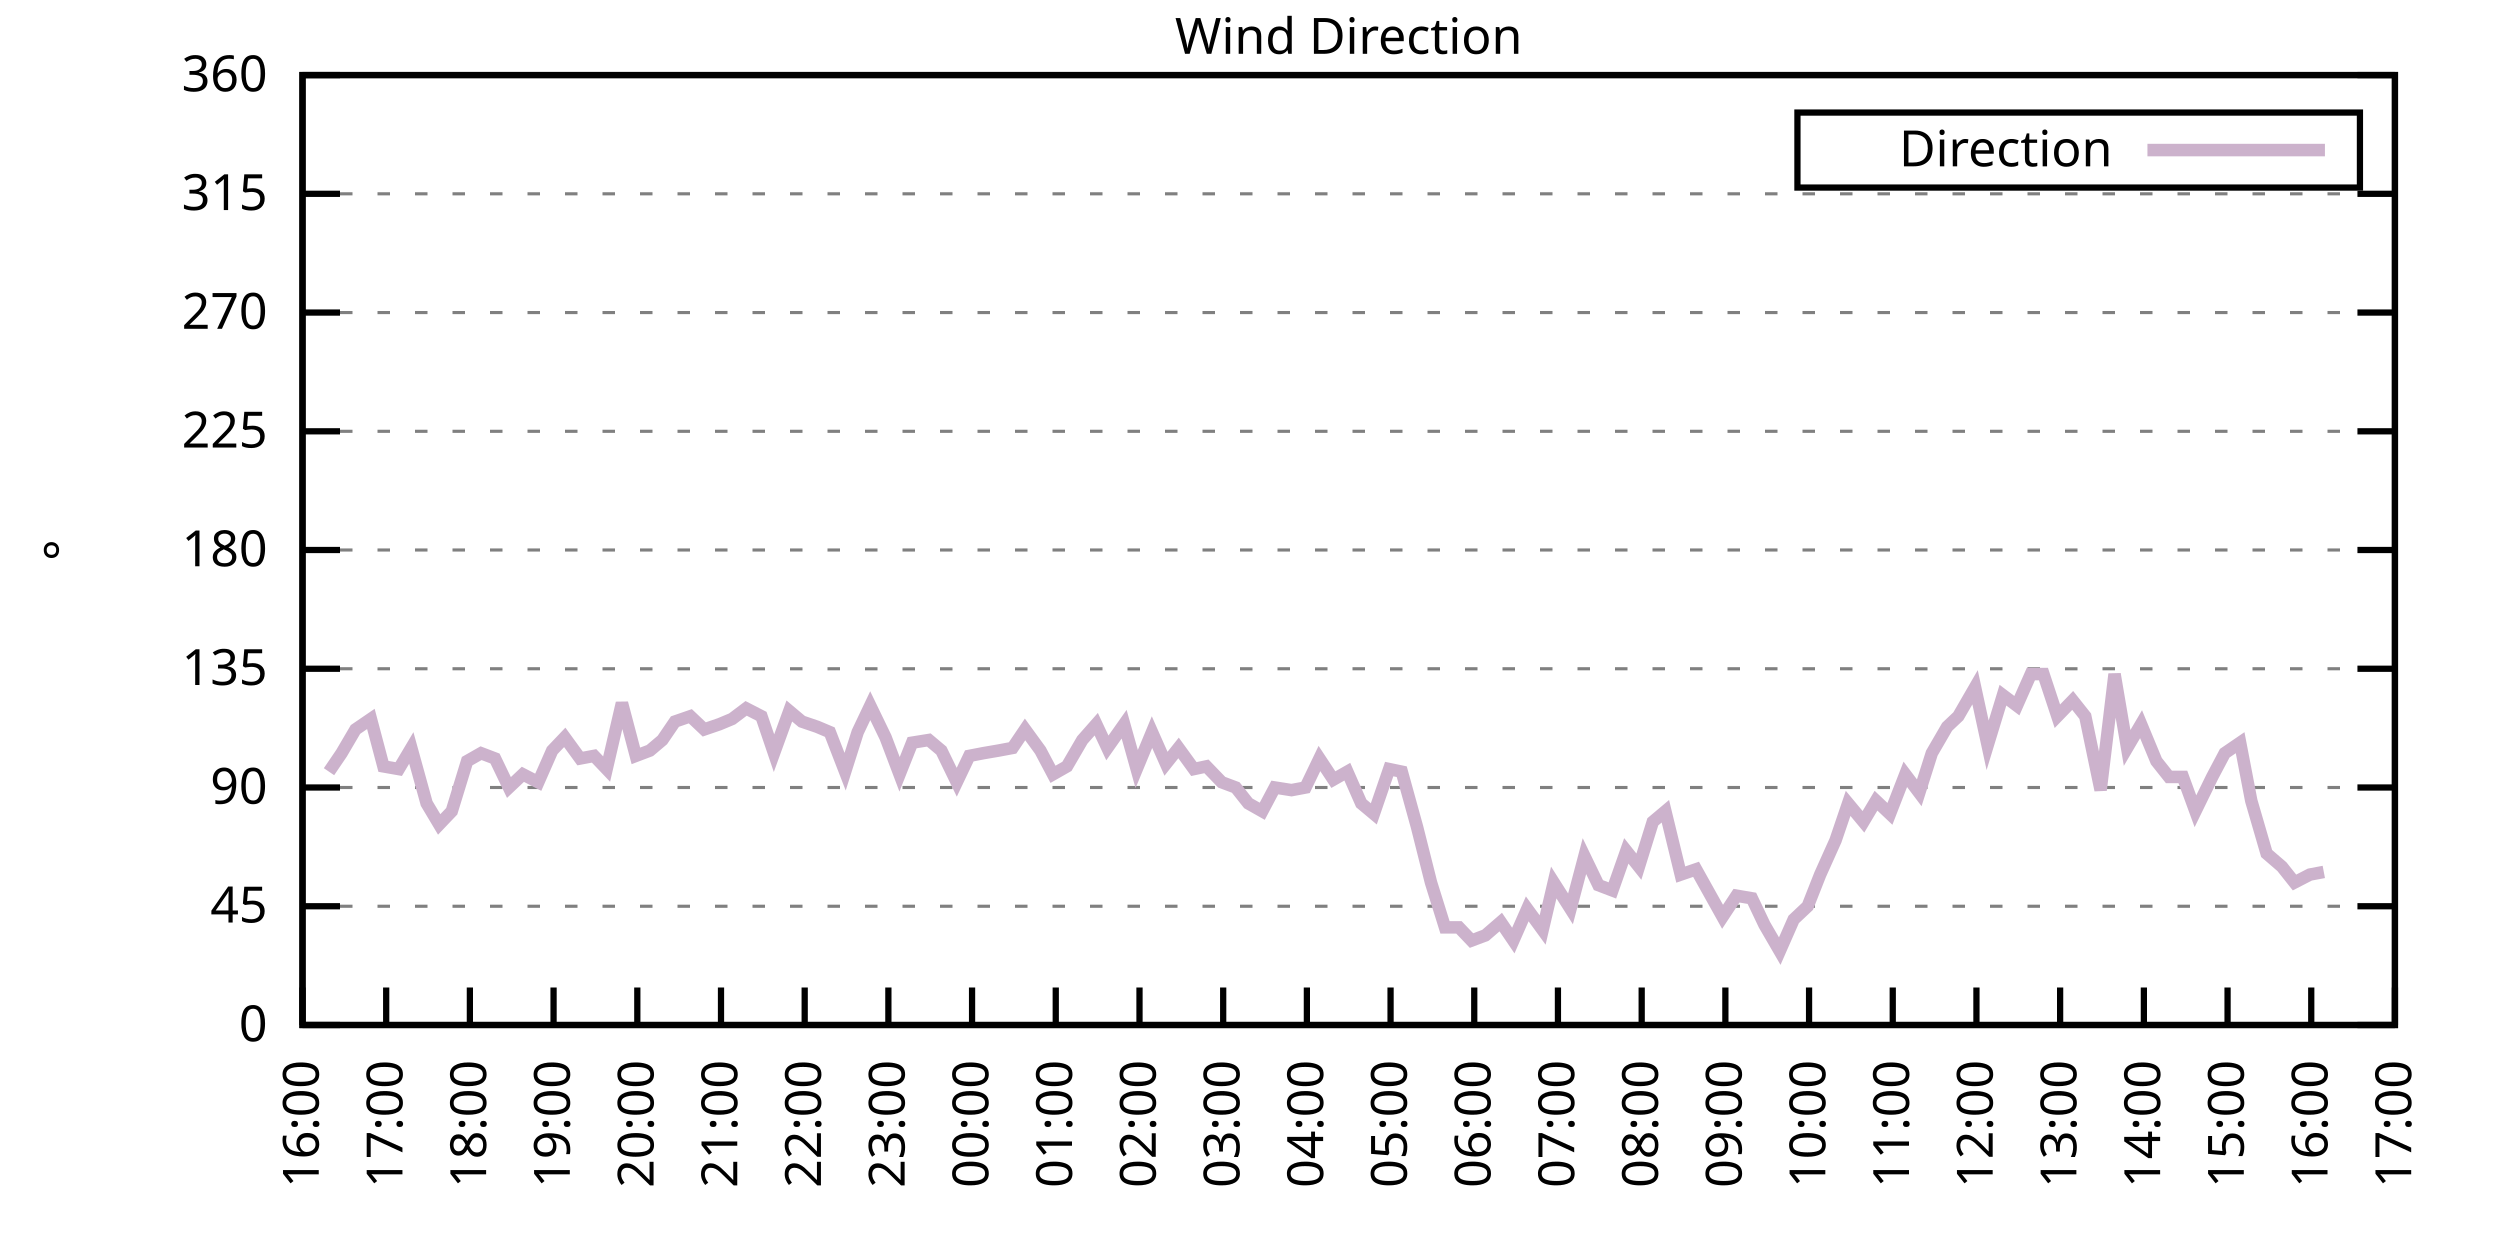
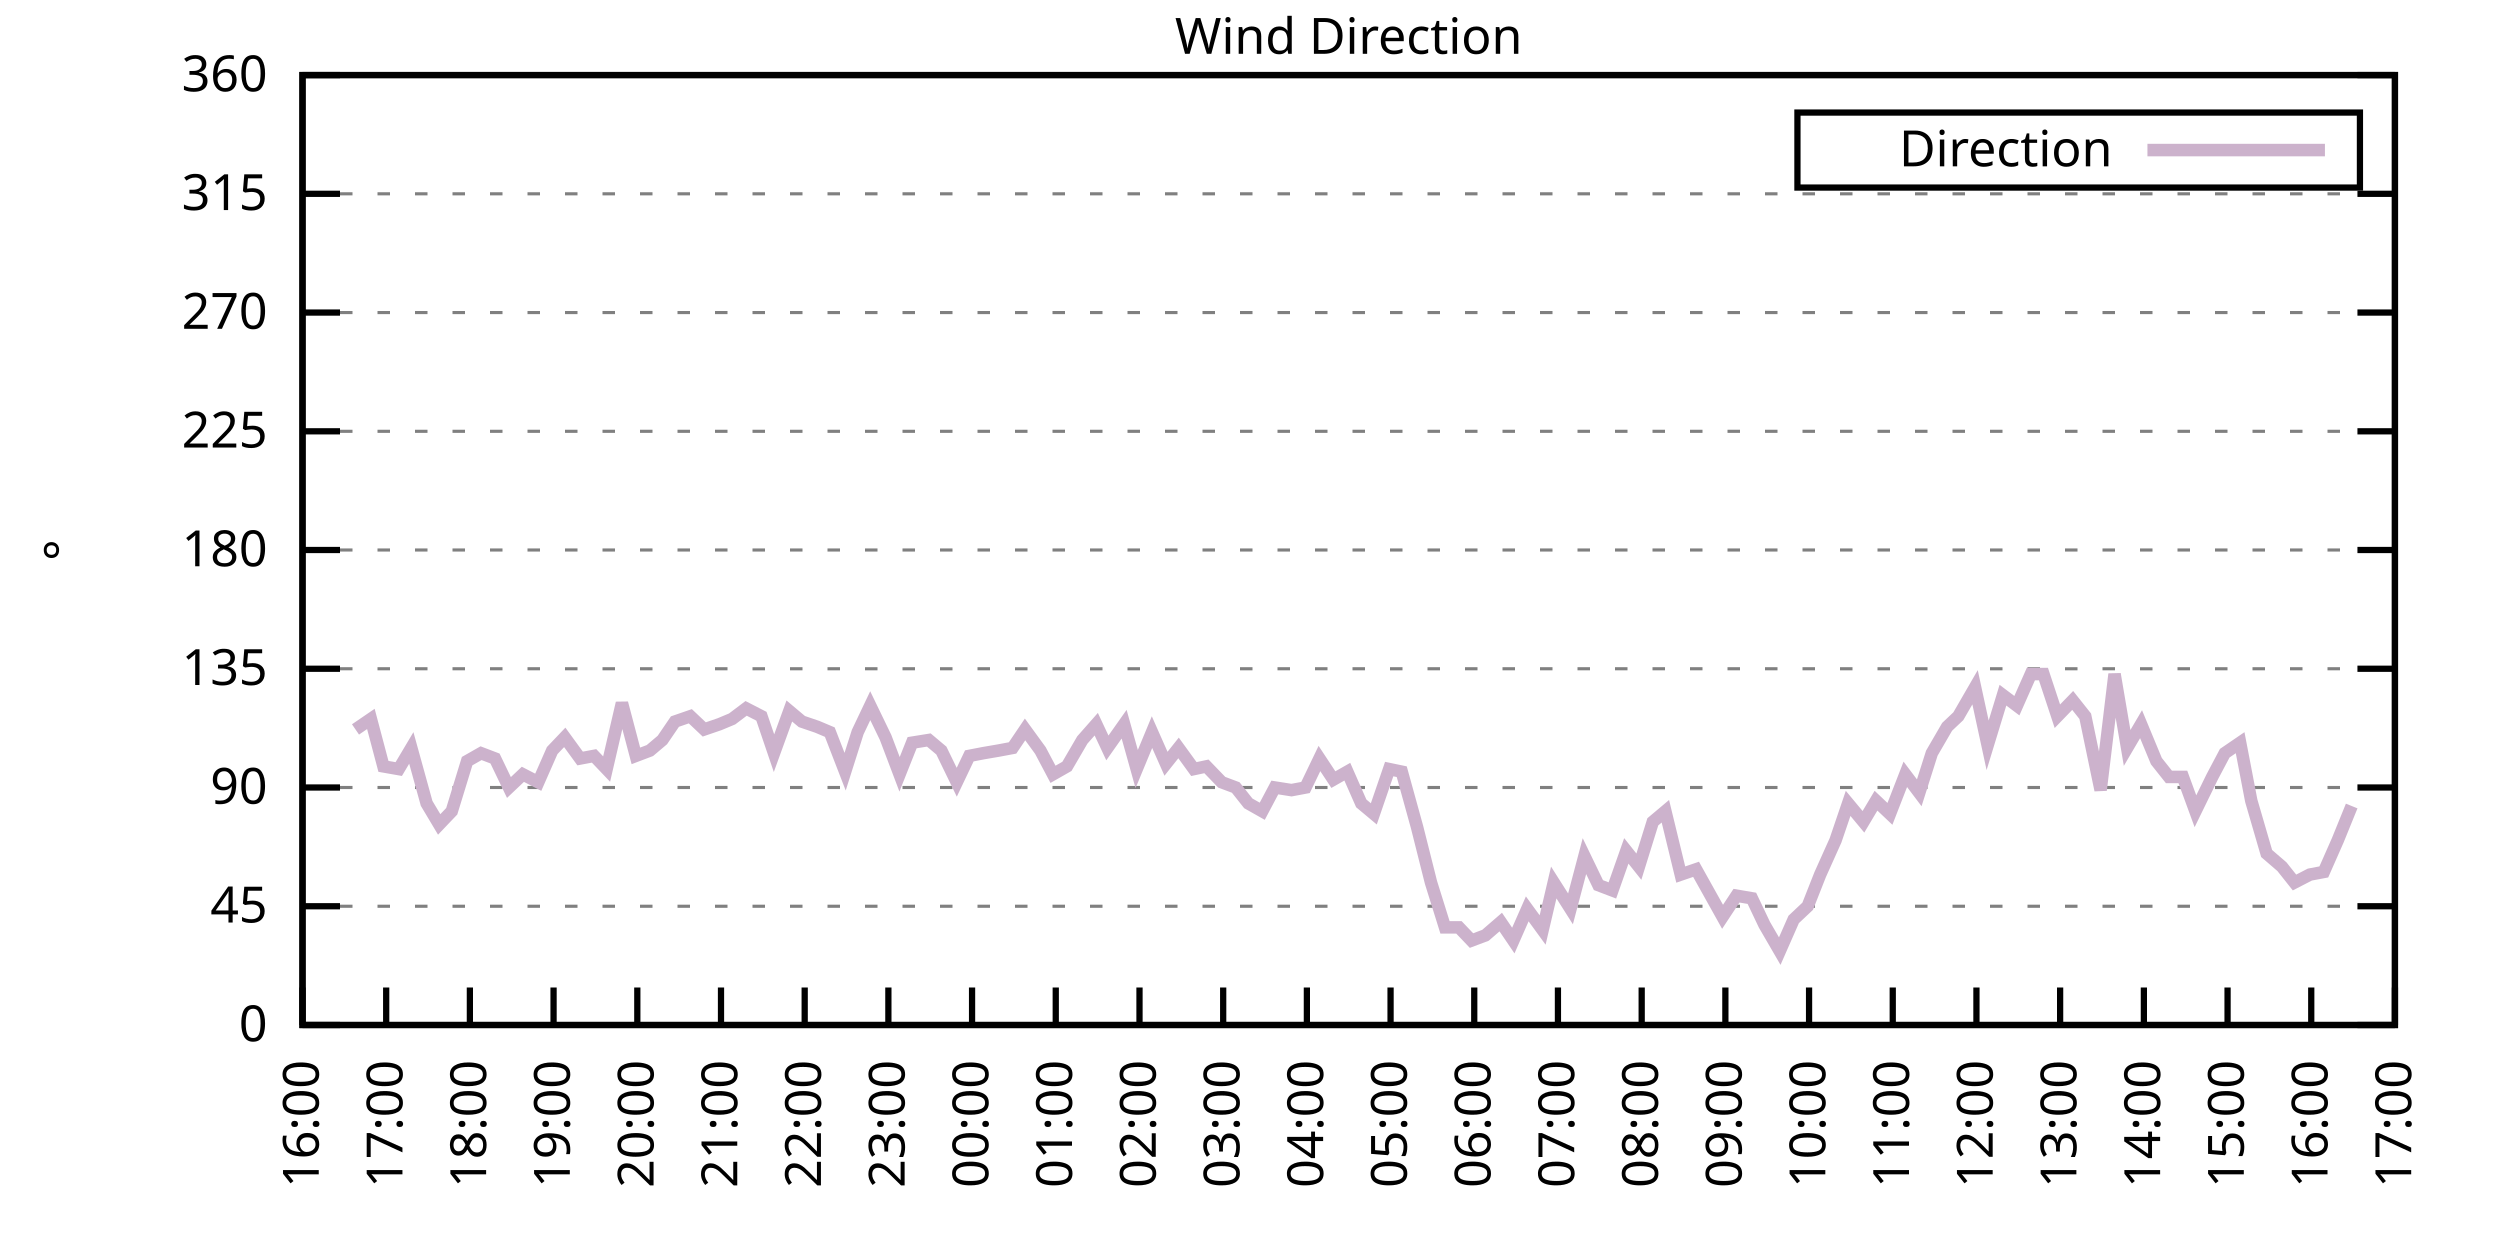
<svg xmlns="http://www.w3.org/2000/svg" xmlns:xlink="http://www.w3.org/1999/xlink" width="400" height="200" viewBox="0 0 400 200">
  <g id="gnuplot_canvas">
    <rect x="0" y="0" width="400" height="200" fill="none" />
    <defs>
      <circle id="gpDot" r="0.5" stroke-width="0.5" stroke="currentColor" />
      <path id="gpPt0" stroke-width="0.333" stroke="currentColor" d="M-1,0 h2 M0,-1 v2" />
      <path id="gpPt1" stroke-width="0.333" stroke="currentColor" d="M-1,-1 L1,1 M1,-1 L-1,1" />
      <path id="gpPt2" stroke-width="0.333" stroke="currentColor" d="M-1,0 L1,0 M0,-1 L0,1 M-1,-1 L1,1 M-1,1 L1,-1" />
      <rect id="gpPt3" stroke-width="0.333" stroke="currentColor" x="-1" y="-1" width="2" height="2" />
      <rect id="gpPt4" stroke-width="0.333" stroke="currentColor" fill="currentColor" x="-1" y="-1" width="2" height="2" />
      <circle id="gpPt5" stroke-width="0.333" stroke="currentColor" cx="0" cy="0" r="1" />
      <use xlink:href="#gpPt5" id="gpPt6" fill="currentColor" stroke="none" />
      <path id="gpPt7" stroke-width="0.333" stroke="currentColor" d="M0,-1.33 L-1.33,0.67 L1.33,0.67 z" />
      <use xlink:href="#gpPt7" id="gpPt8" fill="currentColor" stroke="none" />
      <use xlink:href="#gpPt7" id="gpPt9" stroke="currentColor" transform="rotate(180)" />
      <use xlink:href="#gpPt9" id="gpPt10" fill="currentColor" stroke="none" />
      <use xlink:href="#gpPt3" id="gpPt11" stroke="currentColor" transform="rotate(45)" />
      <use xlink:href="#gpPt11" id="gpPt12" fill="currentColor" stroke="none" />
      <path id="gpPt13" stroke-width="0.333" stroke="currentColor" d="M0,1.330 L1.265,0.411 L0.782,-1.067 L-0.782,-1.076 L-1.265,0.411 z" />
      <use xlink:href="#gpPt13" id="gpPt14" fill="currentColor" stroke="none" />
      <filter id="textbox" filterUnits="objectBoundingBox" x="0" y="0" height="1" width="1">
        <feFlood flood-color="white" flood-opacity="1" result="bgnd" />
        <feComposite in="SourceGraphic" in2="bgnd" operator="atop" />
      </filter>
      <filter id="greybox" filterUnits="objectBoundingBox" x="0" y="0" height="1" width="1">
        <feFlood flood-color="lightgrey" flood-opacity="1" result="grey" />
        <feComposite in="SourceGraphic" in2="grey" operator="atop" />
      </filter>
    </defs>
    <g fill="none" color="white" stroke="currentColor" stroke-width="1.00" stroke-linecap="butt" stroke-linejoin="miter">
</g>
    <g fill="none" color="black" stroke="currentColor" stroke-width="1.00" stroke-linecap="butt" stroke-linejoin="miter">
      <g stroke="none" shape-rendering="crispEdges">
        <polygon fill="rgb(255, 255, 255)" points="48.40,164.00 383.18,164.00 383.18,12.02 48.40,12.02 " />
      </g>
    </g>
    <g fill="none" color="black" stroke="currentColor" stroke-width="1.00" stroke-linecap="butt" stroke-linejoin="miter">
</g>
    <g fill="none" color="black" stroke="black" stroke-width="0.50" stroke-linecap="butt" stroke-linejoin="miter">
</g>
    <g fill="none" color="gray" stroke="currentColor" stroke-width="0.50" stroke-linecap="butt" stroke-linejoin="miter">
      <path stroke="gray" stroke-dasharray="2,4" class="gridline" d="M48.40,164.00 L383.19,164.00  " />
    </g>
    <g fill="none" color="gray" stroke="gray" stroke-width="1.00" stroke-linecap="butt" stroke-linejoin="miter">
</g>
    <g fill="none" color="black" stroke="currentColor" stroke-width="1.00" stroke-linecap="butt" stroke-linejoin="miter">
      <path stroke="black" d="M48.40,164.00 L54.40,164.00 M383.19,164.00 L377.19,164.00  " />
      <g transform="translate(42.80,166.60)" stroke="none" fill="black" font-family="Sans" font-size="8.00" text-anchor="end">
        <text>
          <tspan font-family="Sans"> 0</tspan>
        </text>
      </g>
    </g>
    <g fill="none" color="black" stroke="currentColor" stroke-width="1.00" stroke-linecap="butt" stroke-linejoin="miter">
</g>
    <g fill="none" color="black" stroke="black" stroke-width="0.50" stroke-linecap="butt" stroke-linejoin="miter">
</g>
    <g fill="none" color="gray" stroke="currentColor" stroke-width="0.50" stroke-linecap="butt" stroke-linejoin="miter">
      <path stroke="gray" stroke-dasharray="2,4" class="gridline" d="M48.40,145.00 L383.19,145.00  " />
    </g>
    <g fill="none" color="gray" stroke="gray" stroke-width="1.00" stroke-linecap="butt" stroke-linejoin="miter">
</g>
    <g fill="none" color="black" stroke="currentColor" stroke-width="1.00" stroke-linecap="butt" stroke-linejoin="miter">
      <path stroke="black" d="M48.40,145.00 L54.40,145.00 M383.19,145.00 L377.19,145.00  " />
      <g transform="translate(42.80,147.60)" stroke="none" fill="black" font-family="Sans" font-size="8.00" text-anchor="end">
        <text>
          <tspan font-family="Sans"> 45</tspan>
        </text>
      </g>
    </g>
    <g fill="none" color="black" stroke="currentColor" stroke-width="1.00" stroke-linecap="butt" stroke-linejoin="miter">
</g>
    <g fill="none" color="black" stroke="black" stroke-width="0.50" stroke-linecap="butt" stroke-linejoin="miter">
</g>
    <g fill="none" color="gray" stroke="currentColor" stroke-width="0.50" stroke-linecap="butt" stroke-linejoin="miter">
      <path stroke="gray" stroke-dasharray="2,4" class="gridline" d="M48.40,126.00 L383.19,126.00  " />
    </g>
    <g fill="none" color="gray" stroke="gray" stroke-width="1.00" stroke-linecap="butt" stroke-linejoin="miter">
</g>
    <g fill="none" color="black" stroke="currentColor" stroke-width="1.00" stroke-linecap="butt" stroke-linejoin="miter">
      <path stroke="black" d="M48.40,126.00 L54.40,126.00 M383.19,126.00 L377.19,126.00  " />
      <g transform="translate(42.80,128.60)" stroke="none" fill="black" font-family="Sans" font-size="8.00" text-anchor="end">
        <text>
          <tspan font-family="Sans"> 90</tspan>
        </text>
      </g>
    </g>
    <g fill="none" color="black" stroke="currentColor" stroke-width="1.00" stroke-linecap="butt" stroke-linejoin="miter">
</g>
    <g fill="none" color="black" stroke="black" stroke-width="0.50" stroke-linecap="butt" stroke-linejoin="miter">
</g>
    <g fill="none" color="gray" stroke="currentColor" stroke-width="0.50" stroke-linecap="butt" stroke-linejoin="miter">
      <path stroke="gray" stroke-dasharray="2,4" class="gridline" d="M48.40,107.00 L383.19,107.00  " />
    </g>
    <g fill="none" color="gray" stroke="gray" stroke-width="1.00" stroke-linecap="butt" stroke-linejoin="miter">
</g>
    <g fill="none" color="black" stroke="currentColor" stroke-width="1.00" stroke-linecap="butt" stroke-linejoin="miter">
      <path stroke="black" d="M48.40,107.00 L54.40,107.00 M383.19,107.00 L377.19,107.00  " />
      <g transform="translate(42.80,109.60)" stroke="none" fill="black" font-family="Sans" font-size="8.00" text-anchor="end">
        <text>
          <tspan font-family="Sans"> 135</tspan>
        </text>
      </g>
    </g>
    <g fill="none" color="black" stroke="currentColor" stroke-width="1.00" stroke-linecap="butt" stroke-linejoin="miter">
</g>
    <g fill="none" color="black" stroke="black" stroke-width="0.50" stroke-linecap="butt" stroke-linejoin="miter">
</g>
    <g fill="none" color="gray" stroke="currentColor" stroke-width="0.50" stroke-linecap="butt" stroke-linejoin="miter">
      <path stroke="gray" stroke-dasharray="2,4" class="gridline" d="M48.40,88.00 L383.19,88.00  " />
    </g>
    <g fill="none" color="gray" stroke="gray" stroke-width="1.00" stroke-linecap="butt" stroke-linejoin="miter">
</g>
    <g fill="none" color="black" stroke="currentColor" stroke-width="1.00" stroke-linecap="butt" stroke-linejoin="miter">
      <path stroke="black" d="M48.40,88.00 L54.40,88.00 M383.19,88.00 L377.19,88.00  " />
      <g transform="translate(42.80,90.60)" stroke="none" fill="black" font-family="Sans" font-size="8.00" text-anchor="end">
        <text>
          <tspan font-family="Sans"> 180</tspan>
        </text>
      </g>
    </g>
    <g fill="none" color="black" stroke="currentColor" stroke-width="1.00" stroke-linecap="butt" stroke-linejoin="miter">
</g>
    <g fill="none" color="black" stroke="black" stroke-width="0.50" stroke-linecap="butt" stroke-linejoin="miter">
</g>
    <g fill="none" color="gray" stroke="currentColor" stroke-width="0.50" stroke-linecap="butt" stroke-linejoin="miter">
      <path stroke="gray" stroke-dasharray="2,4" class="gridline" d="M48.40,69.01 L383.19,69.01  " />
    </g>
    <g fill="none" color="gray" stroke="gray" stroke-width="1.00" stroke-linecap="butt" stroke-linejoin="miter">
</g>
    <g fill="none" color="black" stroke="currentColor" stroke-width="1.00" stroke-linecap="butt" stroke-linejoin="miter">
      <path stroke="black" d="M48.40,69.01 L54.40,69.01 M383.19,69.01 L377.19,69.01  " />
      <g transform="translate(42.80,71.61)" stroke="none" fill="black" font-family="Sans" font-size="8.00" text-anchor="end">
        <text>
          <tspan font-family="Sans"> 225</tspan>
        </text>
      </g>
    </g>
    <g fill="none" color="black" stroke="currentColor" stroke-width="1.00" stroke-linecap="butt" stroke-linejoin="miter">
</g>
    <g fill="none" color="black" stroke="black" stroke-width="0.50" stroke-linecap="butt" stroke-linejoin="miter">
</g>
    <g fill="none" color="gray" stroke="currentColor" stroke-width="0.50" stroke-linecap="butt" stroke-linejoin="miter">
      <path stroke="gray" stroke-dasharray="2,4" class="gridline" d="M48.40,50.01 L383.19,50.01  " />
    </g>
    <g fill="none" color="gray" stroke="gray" stroke-width="1.00" stroke-linecap="butt" stroke-linejoin="miter">
</g>
    <g fill="none" color="black" stroke="currentColor" stroke-width="1.00" stroke-linecap="butt" stroke-linejoin="miter">
      <path stroke="black" d="M48.40,50.01 L54.40,50.01 M383.19,50.01 L377.19,50.01  " />
      <g transform="translate(42.80,52.61)" stroke="none" fill="black" font-family="Sans" font-size="8.00" text-anchor="end">
        <text>
          <tspan font-family="Sans"> 270</tspan>
        </text>
      </g>
    </g>
    <g fill="none" color="black" stroke="currentColor" stroke-width="1.00" stroke-linecap="butt" stroke-linejoin="miter">
</g>
    <g fill="none" color="black" stroke="black" stroke-width="0.50" stroke-linecap="butt" stroke-linejoin="miter">
</g>
    <g fill="none" color="gray" stroke="currentColor" stroke-width="0.50" stroke-linecap="butt" stroke-linejoin="miter">
      <path stroke="gray" stroke-dasharray="2,4" class="gridline" d="M48.40,31.01 L383.19,31.01  " />
    </g>
    <g fill="none" color="gray" stroke="gray" stroke-width="1.00" stroke-linecap="butt" stroke-linejoin="miter">
</g>
    <g fill="none" color="black" stroke="currentColor" stroke-width="1.00" stroke-linecap="butt" stroke-linejoin="miter">
      <path stroke="black" d="M48.40,31.01 L54.40,31.01 M383.19,31.01 L377.19,31.01  " />
      <g transform="translate(42.80,33.61)" stroke="none" fill="black" font-family="Sans" font-size="8.00" text-anchor="end">
        <text>
          <tspan font-family="Sans"> 315</tspan>
        </text>
      </g>
    </g>
    <g fill="none" color="black" stroke="currentColor" stroke-width="1.00" stroke-linecap="butt" stroke-linejoin="miter">
</g>
    <g fill="none" color="black" stroke="black" stroke-width="0.50" stroke-linecap="butt" stroke-linejoin="miter">
</g>
    <g fill="none" color="gray" stroke="currentColor" stroke-width="0.50" stroke-linecap="butt" stroke-linejoin="miter">
      <path stroke="gray" stroke-dasharray="2,4" class="gridline" d="M48.40,12.01 L383.19,12.01  " />
    </g>
    <g fill="none" color="gray" stroke="gray" stroke-width="1.00" stroke-linecap="butt" stroke-linejoin="miter">
</g>
    <g fill="none" color="black" stroke="currentColor" stroke-width="1.00" stroke-linecap="butt" stroke-linejoin="miter">
      <path stroke="black" d="M48.40,12.01 L54.40,12.01 M383.19,12.01 L377.19,12.01  " />
      <g transform="translate(42.80,14.61)" stroke="none" fill="black" font-family="Sans" font-size="8.00" text-anchor="end">
        <text>
          <tspan font-family="Sans"> 360</tspan>
        </text>
      </g>
    </g>
    <g fill="none" color="black" stroke="currentColor" stroke-width="1.00" stroke-linecap="butt" stroke-linejoin="miter">
      <path stroke="black" d="M48.40,164.00 L48.40,158.00  " />
      <g transform="translate(51.00,169.60) rotate(270.00)" stroke="none" fill="black" font-family="Sans" font-size="8.00" text-anchor="end">
        <text>
          <tspan font-family="Sans">16:00</tspan>
        </text>
      </g>
    </g>
    <g fill="none" color="black" stroke="currentColor" stroke-width="1.00" stroke-linecap="butt" stroke-linejoin="miter">
      <path stroke="black" d="M61.79,164.00 L61.79,158.00  " />
      <g transform="translate(64.39,169.60) rotate(270.00)" stroke="none" fill="black" font-family="Sans" font-size="8.00" text-anchor="end">
        <text>
          <tspan font-family="Sans">17:00</tspan>
        </text>
      </g>
    </g>
    <g fill="none" color="black" stroke="currentColor" stroke-width="1.00" stroke-linecap="butt" stroke-linejoin="miter">
      <path stroke="black" d="M75.18,164.00 L75.18,158.00  " />
      <g transform="translate(77.78,169.60) rotate(270.00)" stroke="none" fill="black" font-family="Sans" font-size="8.00" text-anchor="end">
        <text>
          <tspan font-family="Sans">18:00</tspan>
        </text>
      </g>
    </g>
    <g fill="none" color="black" stroke="currentColor" stroke-width="1.00" stroke-linecap="butt" stroke-linejoin="miter">
      <path stroke="black" d="M88.57,164.00 L88.57,158.00  " />
      <g transform="translate(91.17,169.60) rotate(270.00)" stroke="none" fill="black" font-family="Sans" font-size="8.00" text-anchor="end">
        <text>
          <tspan font-family="Sans">19:00</tspan>
        </text>
      </g>
    </g>
    <g fill="none" color="black" stroke="currentColor" stroke-width="1.00" stroke-linecap="butt" stroke-linejoin="miter">
      <path stroke="black" d="M101.97,164.00 L101.97,158.00  " />
      <g transform="translate(104.57,169.60) rotate(270.00)" stroke="none" fill="black" font-family="Sans" font-size="8.00" text-anchor="end">
        <text>
          <tspan font-family="Sans">20:00</tspan>
        </text>
      </g>
    </g>
    <g fill="none" color="black" stroke="currentColor" stroke-width="1.00" stroke-linecap="butt" stroke-linejoin="miter">
      <path stroke="black" d="M115.36,164.00 L115.36,158.00  " />
      <g transform="translate(117.96,169.60) rotate(270.00)" stroke="none" fill="black" font-family="Sans" font-size="8.00" text-anchor="end">
        <text>
          <tspan font-family="Sans">21:00</tspan>
        </text>
      </g>
    </g>
    <g fill="none" color="black" stroke="currentColor" stroke-width="1.00" stroke-linecap="butt" stroke-linejoin="miter">
      <path stroke="black" d="M128.75,164.00 L128.75,158.00  " />
      <g transform="translate(131.35,169.60) rotate(270.00)" stroke="none" fill="black" font-family="Sans" font-size="8.00" text-anchor="end">
        <text>
          <tspan font-family="Sans">22:00</tspan>
        </text>
      </g>
    </g>
    <g fill="none" color="black" stroke="currentColor" stroke-width="1.00" stroke-linecap="butt" stroke-linejoin="miter">
      <path stroke="black" d="M142.14,164.00 L142.14,158.00  " />
      <g transform="translate(144.74,169.60) rotate(270.00)" stroke="none" fill="black" font-family="Sans" font-size="8.00" text-anchor="end">
        <text>
          <tspan font-family="Sans">23:00</tspan>
        </text>
      </g>
    </g>
    <g fill="none" color="black" stroke="currentColor" stroke-width="1.00" stroke-linecap="butt" stroke-linejoin="miter">
      <path stroke="black" d="M155.53,164.00 L155.53,158.00  " />
      <g transform="translate(158.13,169.60) rotate(270.00)" stroke="none" fill="black" font-family="Sans" font-size="8.00" text-anchor="end">
        <text>
          <tspan font-family="Sans">00:00</tspan>
        </text>
      </g>
    </g>
    <g fill="none" color="black" stroke="currentColor" stroke-width="1.00" stroke-linecap="butt" stroke-linejoin="miter">
      <path stroke="black" d="M168.92,164.00 L168.92,158.00  " />
      <g transform="translate(171.52,169.60) rotate(270.00)" stroke="none" fill="black" font-family="Sans" font-size="8.00" text-anchor="end">
        <text>
          <tspan font-family="Sans">01:00</tspan>
        </text>
      </g>
    </g>
    <g fill="none" color="black" stroke="currentColor" stroke-width="1.00" stroke-linecap="butt" stroke-linejoin="miter">
      <path stroke="black" d="M182.32,164.00 L182.32,158.00  " />
      <g transform="translate(184.92,169.60) rotate(270.00)" stroke="none" fill="black" font-family="Sans" font-size="8.00" text-anchor="end">
        <text>
          <tspan font-family="Sans">02:00</tspan>
        </text>
      </g>
    </g>
    <g fill="none" color="black" stroke="currentColor" stroke-width="1.00" stroke-linecap="butt" stroke-linejoin="miter">
      <path stroke="black" d="M195.71,164.00 L195.71,158.00  " />
      <g transform="translate(198.31,169.60) rotate(270.00)" stroke="none" fill="black" font-family="Sans" font-size="8.00" text-anchor="end">
        <text>
          <tspan font-family="Sans">03:00</tspan>
        </text>
      </g>
    </g>
    <g fill="none" color="black" stroke="currentColor" stroke-width="1.00" stroke-linecap="butt" stroke-linejoin="miter">
      <path stroke="black" d="M209.10,164.00 L209.10,158.00  " />
      <g transform="translate(211.70,169.60) rotate(270.00)" stroke="none" fill="black" font-family="Sans" font-size="8.00" text-anchor="end">
        <text>
          <tspan font-family="Sans">04:00</tspan>
        </text>
      </g>
    </g>
    <g fill="none" color="black" stroke="currentColor" stroke-width="1.00" stroke-linecap="butt" stroke-linejoin="miter">
      <path stroke="black" d="M222.49,164.00 L222.49,158.00  " />
      <g transform="translate(225.09,169.60) rotate(270.00)" stroke="none" fill="black" font-family="Sans" font-size="8.00" text-anchor="end">
        <text>
          <tspan font-family="Sans">05:00</tspan>
        </text>
      </g>
    </g>
    <g fill="none" color="black" stroke="currentColor" stroke-width="1.00" stroke-linecap="butt" stroke-linejoin="miter">
      <path stroke="black" d="M235.88,164.00 L235.88,158.00  " />
      <g transform="translate(238.48,169.60) rotate(270.00)" stroke="none" fill="black" font-family="Sans" font-size="8.00" text-anchor="end">
        <text>
          <tspan font-family="Sans">06:00</tspan>
        </text>
      </g>
    </g>
    <g fill="none" color="black" stroke="currentColor" stroke-width="1.00" stroke-linecap="butt" stroke-linejoin="miter">
      <path stroke="black" d="M249.27,164.00 L249.27,158.00  " />
      <g transform="translate(251.87,169.60) rotate(270.00)" stroke="none" fill="black" font-family="Sans" font-size="8.00" text-anchor="end">
        <text>
          <tspan font-family="Sans">07:00</tspan>
        </text>
      </g>
    </g>
    <g fill="none" color="black" stroke="currentColor" stroke-width="1.00" stroke-linecap="butt" stroke-linejoin="miter">
      <path stroke="black" d="M262.67,164.00 L262.67,158.00  " />
      <g transform="translate(265.27,169.60) rotate(270.00)" stroke="none" fill="black" font-family="Sans" font-size="8.00" text-anchor="end">
        <text>
          <tspan font-family="Sans">08:00</tspan>
        </text>
      </g>
    </g>
    <g fill="none" color="black" stroke="currentColor" stroke-width="1.00" stroke-linecap="butt" stroke-linejoin="miter">
      <path stroke="black" d="M276.06,164.00 L276.06,158.00  " />
      <g transform="translate(278.66,169.60) rotate(270.00)" stroke="none" fill="black" font-family="Sans" font-size="8.00" text-anchor="end">
        <text>
          <tspan font-family="Sans">09:00</tspan>
        </text>
      </g>
    </g>
    <g fill="none" color="black" stroke="currentColor" stroke-width="1.00" stroke-linecap="butt" stroke-linejoin="miter">
      <path stroke="black" d="M289.45,164.00 L289.45,158.00  " />
      <g transform="translate(292.05,169.60) rotate(270.00)" stroke="none" fill="black" font-family="Sans" font-size="8.00" text-anchor="end">
        <text>
          <tspan font-family="Sans">10:00</tspan>
        </text>
      </g>
    </g>
    <g fill="none" color="black" stroke="currentColor" stroke-width="1.00" stroke-linecap="butt" stroke-linejoin="miter">
      <path stroke="black" d="M302.84,164.00 L302.84,158.00  " />
      <g transform="translate(305.44,169.60) rotate(270.00)" stroke="none" fill="black" font-family="Sans" font-size="8.00" text-anchor="end">
        <text>
          <tspan font-family="Sans">11:00</tspan>
        </text>
      </g>
    </g>
    <g fill="none" color="black" stroke="currentColor" stroke-width="1.00" stroke-linecap="butt" stroke-linejoin="miter">
      <path stroke="black" d="M316.23,164.00 L316.23,158.00  " />
      <g transform="translate(318.83,169.60) rotate(270.00)" stroke="none" fill="black" font-family="Sans" font-size="8.00" text-anchor="end">
        <text>
          <tspan font-family="Sans">12:00</tspan>
        </text>
      </g>
    </g>
    <g fill="none" color="black" stroke="currentColor" stroke-width="1.00" stroke-linecap="butt" stroke-linejoin="miter">
      <path stroke="black" d="M329.62,164.00 L329.62,158.00  " />
      <g transform="translate(332.22,169.60) rotate(270.00)" stroke="none" fill="black" font-family="Sans" font-size="8.00" text-anchor="end">
        <text>
          <tspan font-family="Sans">13:00</tspan>
        </text>
      </g>
    </g>
    <g fill="none" color="black" stroke="currentColor" stroke-width="1.00" stroke-linecap="butt" stroke-linejoin="miter">
      <path stroke="black" d="M343.02,164.00 L343.02,158.00  " />
      <g transform="translate(345.62,169.60) rotate(270.00)" stroke="none" fill="black" font-family="Sans" font-size="8.00" text-anchor="end">
        <text>
          <tspan font-family="Sans">14:00</tspan>
        </text>
      </g>
    </g>
    <g fill="none" color="black" stroke="currentColor" stroke-width="1.00" stroke-linecap="butt" stroke-linejoin="miter">
      <path stroke="black" d="M356.41,164.00 L356.41,158.00  " />
      <g transform="translate(359.01,169.60) rotate(270.00)" stroke="none" fill="black" font-family="Sans" font-size="8.00" text-anchor="end">
        <text>
          <tspan font-family="Sans">15:00</tspan>
        </text>
      </g>
    </g>
    <g fill="none" color="black" stroke="currentColor" stroke-width="1.00" stroke-linecap="butt" stroke-linejoin="miter">
      <path stroke="black" d="M369.80,164.00 L369.80,158.00  " />
      <g transform="translate(372.40,169.60) rotate(270.00)" stroke="none" fill="black" font-family="Sans" font-size="8.00" text-anchor="end">
        <text>
          <tspan font-family="Sans">16:00</tspan>
        </text>
      </g>
    </g>
    <g fill="none" color="black" stroke="currentColor" stroke-width="1.00" stroke-linecap="butt" stroke-linejoin="miter">
      <path stroke="black" d="M383.19,164.00 L383.19,158.00  " />
      <g transform="translate(385.79,169.60) rotate(270.00)" stroke="none" fill="black" font-family="Sans" font-size="8.00" text-anchor="end">
        <text>
          <tspan font-family="Sans">17:00</tspan>
        </text>
      </g>
    </g>
    <g fill="none" color="black" stroke="currentColor" stroke-width="1.00" stroke-linecap="butt" stroke-linejoin="miter">
</g>
    <g fill="none" color="black" stroke="currentColor" stroke-width="1.00" stroke-linecap="butt" stroke-linejoin="miter">
      <path stroke="black" d="M48.40,12.01 L48.40,164.00 L383.19,164.00 L383.19,12.01 L48.40,12.01 Z  " />
    </g>
    <g fill="none" color="black" stroke="currentColor" stroke-width="1.00" stroke-linecap="butt" stroke-linejoin="miter">
</g>
    <g fill="none" color="black" stroke="currentColor" stroke-width="1.00" stroke-linecap="butt" stroke-linejoin="miter">
      <path stroke="black" d="M287.59,30.01 L287.59,18.01 L377.59,18.01 L377.59,30.01 L287.59,30.01 Z  " />
    </g>
    <g id="Wind_direction_plot_1">
      <g fill="none" color="white" stroke="black" stroke-width="2.00" stroke-linecap="butt" stroke-linejoin="miter">
</g>
      <g fill="none" color="black" stroke="currentColor" stroke-width="2.00" stroke-linecap="butt" stroke-linejoin="miter">
        <g transform="translate(337.99,26.61)" stroke="none" fill="black" font-family="Sans" font-size="8.00" text-anchor="end">
          <text>
            <tspan font-family="Sans">Direction</tspan>
          </text>
        </g>
      </g>
      <g fill="none" color="black" stroke="currentColor" stroke-width="2.00" stroke-linecap="butt" stroke-linejoin="miter">
-         <path stroke="rgb(204, 178, 204)" d="M343.59,24.01 L371.99,24.01 M52.64,123.47 L54.65,120.51 L56.88,116.71 L59.34,115.03 L61.35,122.62 L63.80,123.05   L65.81,119.67 L68.26,128.54 L70.27,131.91 L72.28,129.80 L74.74,121.78 L76.97,120.51 L79.20,121.36 L81.43,126.00   L83.66,123.89 L86.12,125.16 L88.35,120.09 L90.36,117.98 L92.82,121.36 L95.05,120.94 L97.06,123.05 L99.51,112.49   L101.74,120.94 L103.98,120.09 L105.98,118.40 L107.99,115.45 L110.45,114.60 L112.68,116.71 L115.13,115.87 L117.14,115.03   L119.38,113.34 L121.83,114.60 L123.84,120.51 L126.29,113.76 L128.30,115.45 L130.76,116.29 L132.77,117.14 L135.22,123.47   L137.23,117.14 L139.24,112.91 L141.69,117.98 L143.93,123.89 L145.94,118.83 L148.61,118.40 L150.62,120.09 L153.08,125.16   L155.09,120.94 L157.32,120.51 L159.77,120.09 L162.01,119.67 L164.01,116.71 L166.47,120.09 L168.48,123.89 L170.71,122.62   L173.17,118.40 L175.40,115.87 L177.18,119.67 L179.86,115.87 L181.87,123.05 L184.32,117.14 L186.56,122.20 L188.57,119.67   L191.02,123.05 L193.03,122.62 L195.48,125.16 L197.72,126.00 L199.73,128.54 L201.96,129.80 L203.97,126.00 L206.64,126.42   L208.88,126.00 L211.11,121.36 L213.34,124.74 L215.57,123.47 L217.80,128.54 L219.81,130.22 L222.27,123.05 L224.28,123.47   L226.73,132.34 L228.96,141.20 L231.20,148.38 L233.43,148.38 L235.44,150.49 L237.67,149.65 L240.12,147.53 L242.13,150.49   L244.36,145.42 L246.82,148.80 L248.60,141.20 L251.28,145.42 L253.51,136.98 L255.75,141.62 L257.98,142.47 L260.21,136.14   L262.22,138.67 L264.45,131.49 L266.46,129.80 L268.92,139.93 L271.37,139.09 L275.61,146.69 L277.84,143.31 L280.30,143.73   L282.31,147.96 L284.76,152.18 L286.99,147.11 L289.23,145.00 L291.23,139.93 L293.69,134.45 L295.70,128.54 L298.15,131.49   L300.16,128.11 L302.39,130.22 L304.85,123.89 L307.08,126.85 L309.09,120.51 L311.54,116.29 L313.33,114.60 L316.01,109.96   L318.02,119.25 L320.47,111.23 L322.70,112.91 L324.94,107.85 L326.95,107.85 L329.18,114.60 L331.63,112.07 L333.64,114.60   L336.10,126.42 L338.33,107.85 L340.34,119.67 L342.57,115.87 L345.02,121.78 L347.03,124.31 L349.26,124.31 L351.27,129.80   L353.95,124.31 L355.96,120.51 L358.42,118.83 L360.20,128.11 L362.66,136.56 L365.11,138.67 L367.12,141.20 L369.58,139.93   L371.81,139.51  " />
+         <path stroke="rgb(204, 178, 204)" d="M343.59,24.01 L371.99,24.01 M56.88,116.71 L59.34,115.03 L61.35,122.62 L63.80,123.05 L65.81,119.67 L68.26,128.54   L70.27,131.91 L72.28,129.80 L74.74,121.78 L76.97,120.51 L79.20,121.36 L81.43,126.00 L83.66,123.89 L86.12,125.16   L88.35,120.09 L90.36,117.98 L92.82,121.36 L95.05,120.94 L97.06,123.05 L99.51,112.49 L101.74,120.94 L103.98,120.09   L105.98,118.40 L107.99,115.45 L110.45,114.60 L112.68,116.71 L115.13,115.87 L117.14,115.03 L119.38,113.34 L121.83,114.60   L123.84,120.51 L126.29,113.76 L128.30,115.45 L130.76,116.29 L132.77,117.14 L135.22,123.47 L137.23,117.14 L139.24,112.91   L141.69,117.98 L143.93,123.89 L145.94,118.83 L148.61,118.40 L150.62,120.09 L153.08,125.16 L155.09,120.94 L157.32,120.51   L159.77,120.09 L162.01,119.67 L164.01,116.71 L166.47,120.09 L168.48,123.89 L170.71,122.62 L173.17,118.40 L175.40,115.87   L177.18,119.67 L179.86,115.87 L181.87,123.05 L184.32,117.14 L186.56,122.20 L188.57,119.67 L191.02,123.05 L193.03,122.62   L195.48,125.16 L197.72,126.00 L199.73,128.54 L201.96,129.80 L203.97,126.00 L206.64,126.42 L208.88,126.00 L211.11,121.36   L213.34,124.74 L215.57,123.47 L217.80,128.54 L219.81,130.22 L222.27,123.05 L224.28,123.47 L226.73,132.34 L228.96,141.20   L231.20,148.38 L233.43,148.38 L235.44,150.49 L237.67,149.65 L240.12,147.53 L242.13,150.49 L244.36,145.42 L246.82,148.80   L248.60,141.20 L251.28,145.42 L253.51,136.98 L255.75,141.62 L257.98,142.47 L260.21,136.14 L262.22,138.67 L264.45,131.49   L266.46,129.80 L268.92,139.93 L271.37,139.09 L275.61,146.69 L277.84,143.31 L280.30,143.73 L282.31,147.96 L284.76,152.18   L286.99,147.11 L289.23,145.00 L291.23,139.93 L293.69,134.45 L295.70,128.54 L298.15,131.49 L300.16,128.11 L302.39,130.22   L304.85,123.89 L307.08,126.85 L309.09,120.51 L311.54,116.29 L313.33,114.60 L316.01,109.96 L318.02,119.25 L320.47,111.23   L322.70,112.91 L324.94,107.85 L326.95,107.85 L329.18,114.60 L331.63,112.07 L333.64,114.60 L336.10,126.42 L338.33,107.85   L340.34,119.67 L342.57,115.87 L345.02,121.78 L347.03,124.31 L349.26,124.31 L351.27,129.80 L353.95,124.31 L355.96,120.51   L358.42,118.83 L360.20,128.11 L362.66,136.56 L365.11,138.67 L367.12,141.20 L369.58,139.93 L371.81,139.51 L374.04,134.45   L376.27,128.96  " />
      </g>
    </g>
    <g fill="none" color="black" stroke="currentColor" stroke-width="2.00" stroke-linecap="butt" stroke-linejoin="miter">
</g>
    <g fill="none" color="black" stroke="black" stroke-width="1.00" stroke-linecap="butt" stroke-linejoin="miter">
</g>
    <g fill="none" color="black" stroke="currentColor" stroke-width="1.00" stroke-linecap="butt" stroke-linejoin="miter">
      <path stroke="black" d="M48.40,12.01 L48.40,164.00 L383.19,164.00 L383.19,12.01 L48.40,12.01 Z  " />
      <g transform="translate(12.80,88.01) rotate(270.00)" stroke="none" fill="black" font-family="Sans" font-size="8.00" text-anchor="middle">
        <text>
          <tspan font-family="Sans">°</tspan>
        </text>
      </g>
    </g>
    <g fill="none" color="black" stroke="currentColor" stroke-width="1.00" stroke-linecap="butt" stroke-linejoin="miter">
</g>
    <g fill="none" color="black" stroke="currentColor" stroke-width="1.00" stroke-linecap="butt" stroke-linejoin="miter">
      <g transform="translate(215.79,8.61)" stroke="none" fill="black" font-family="Sans" font-size="8.00" text-anchor="middle">
        <text>
          <tspan font-family="Sans">Wind Direction</tspan>
        </text>
      </g>
    </g>
    <g fill="none" color="black" stroke="currentColor" stroke-width="1.00" stroke-linecap="butt" stroke-linejoin="miter">
</g>
  </g>
</svg>
